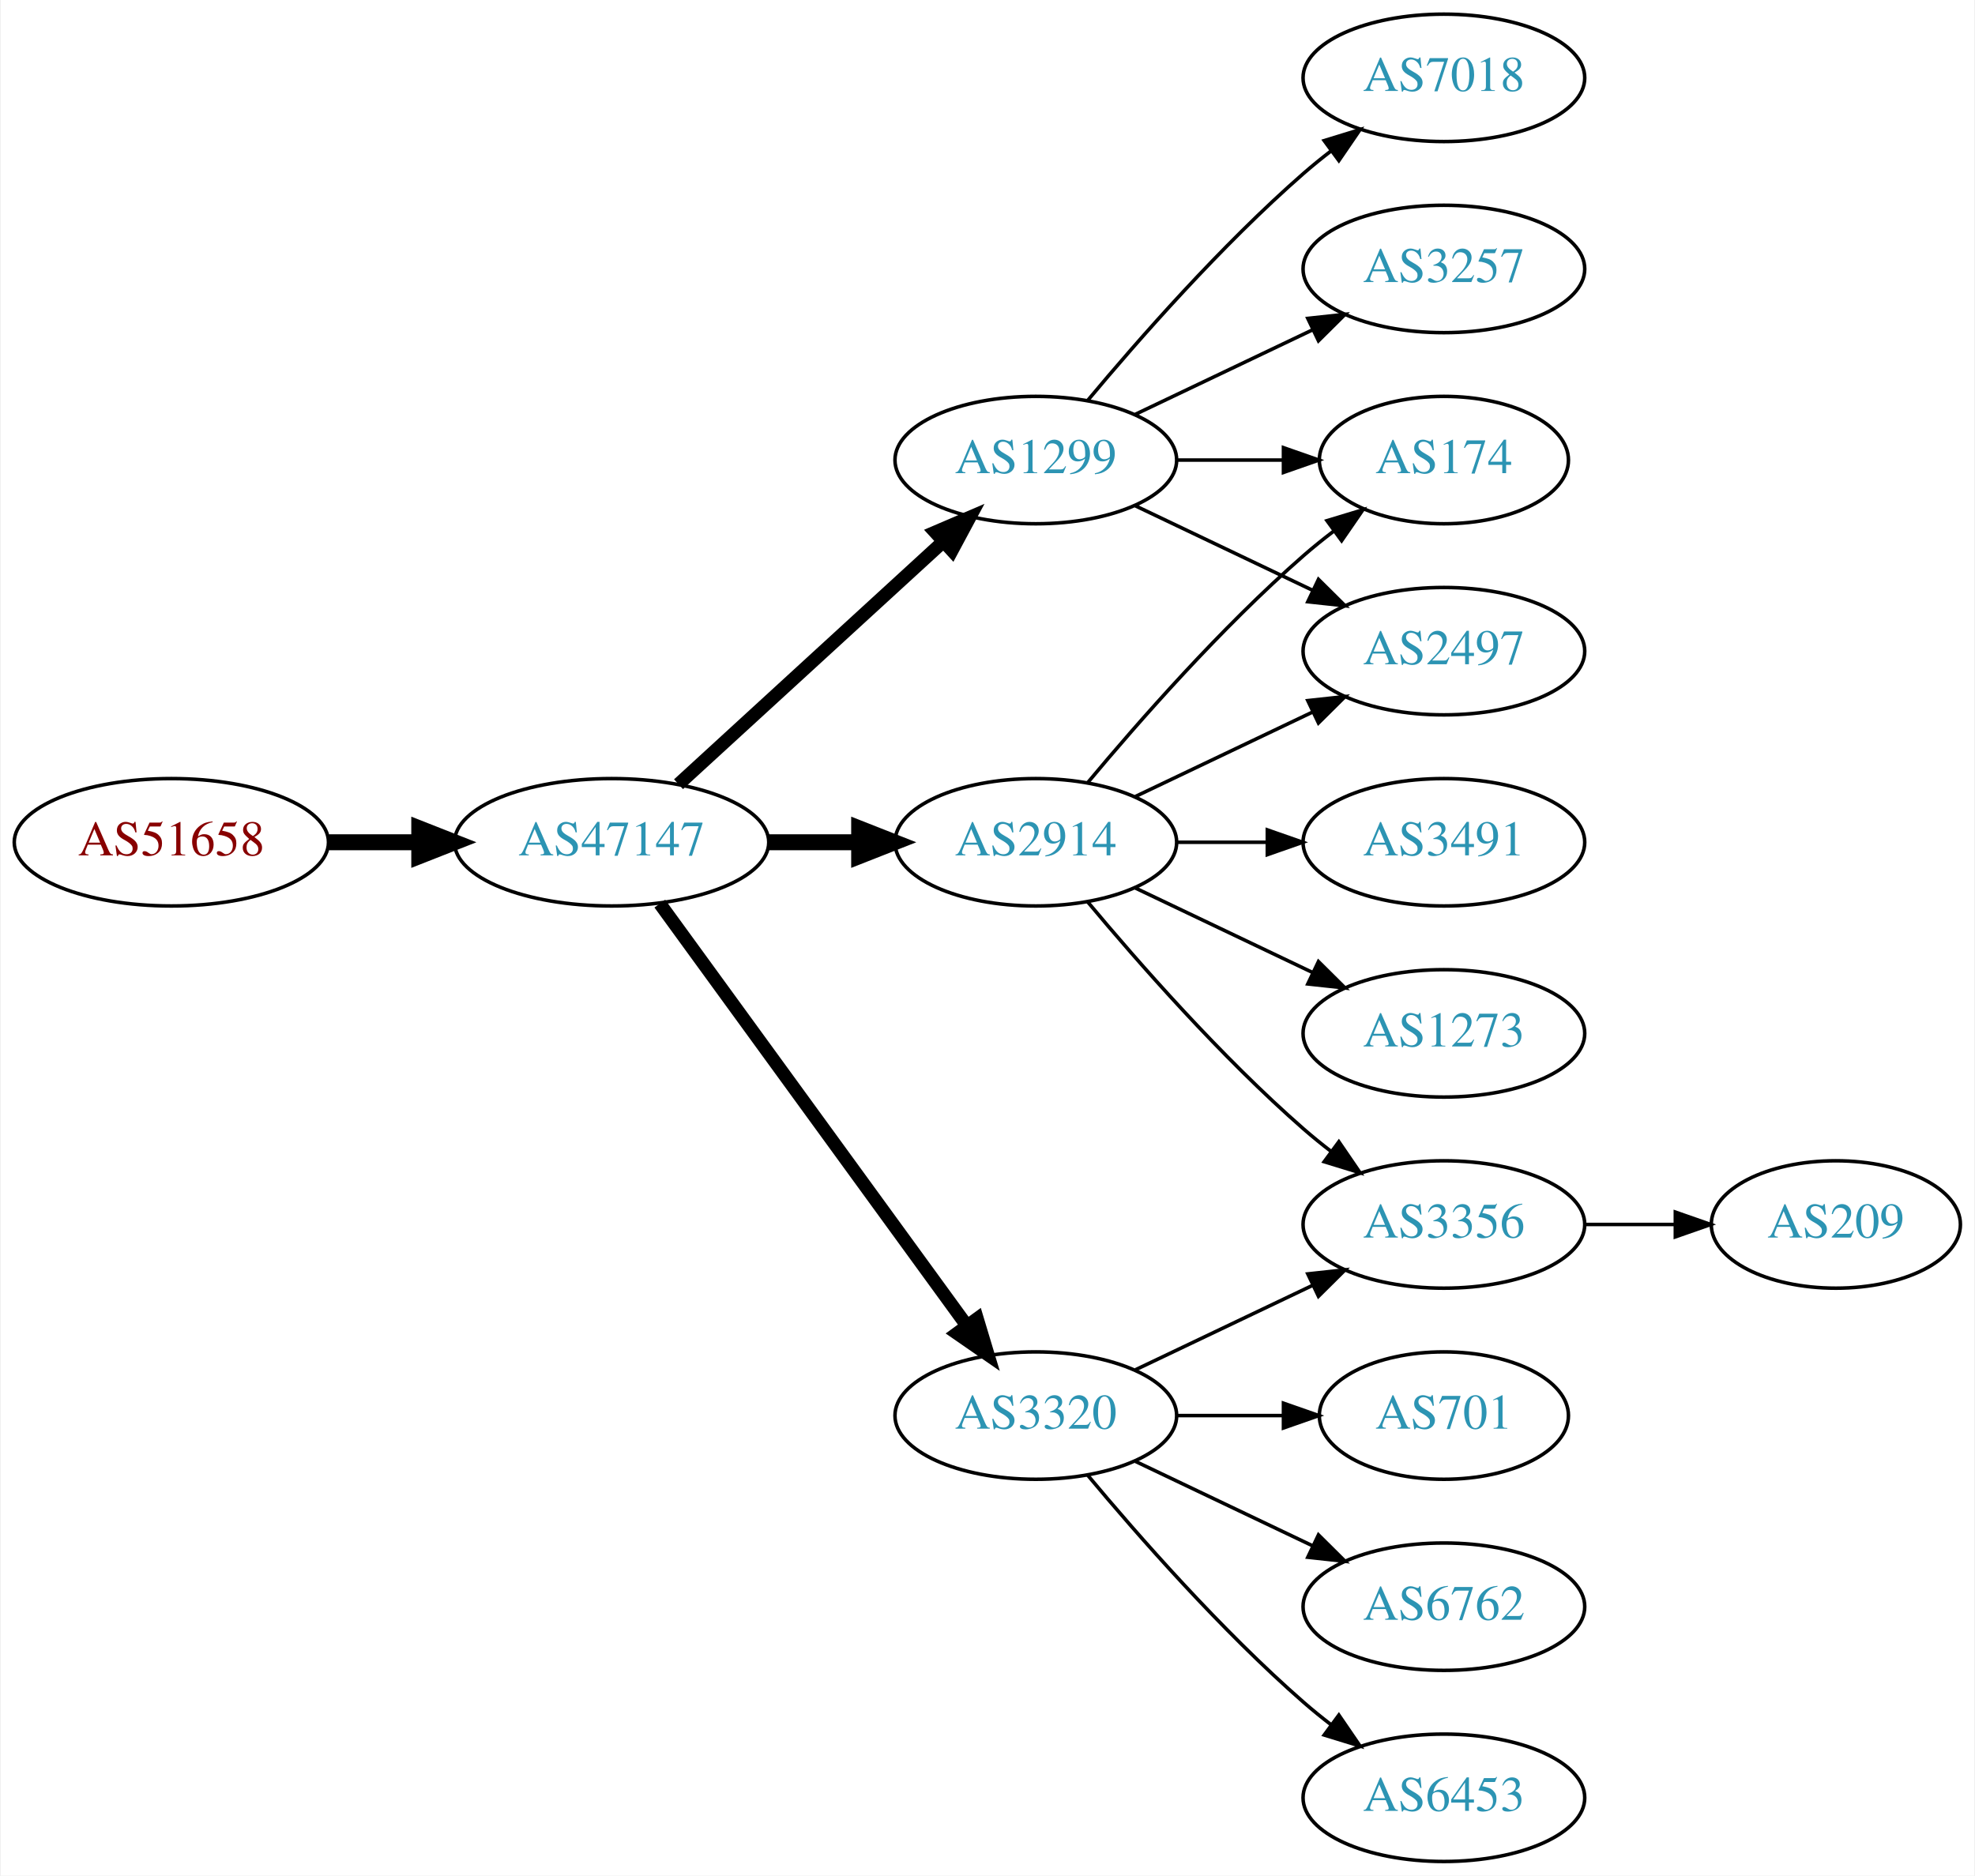
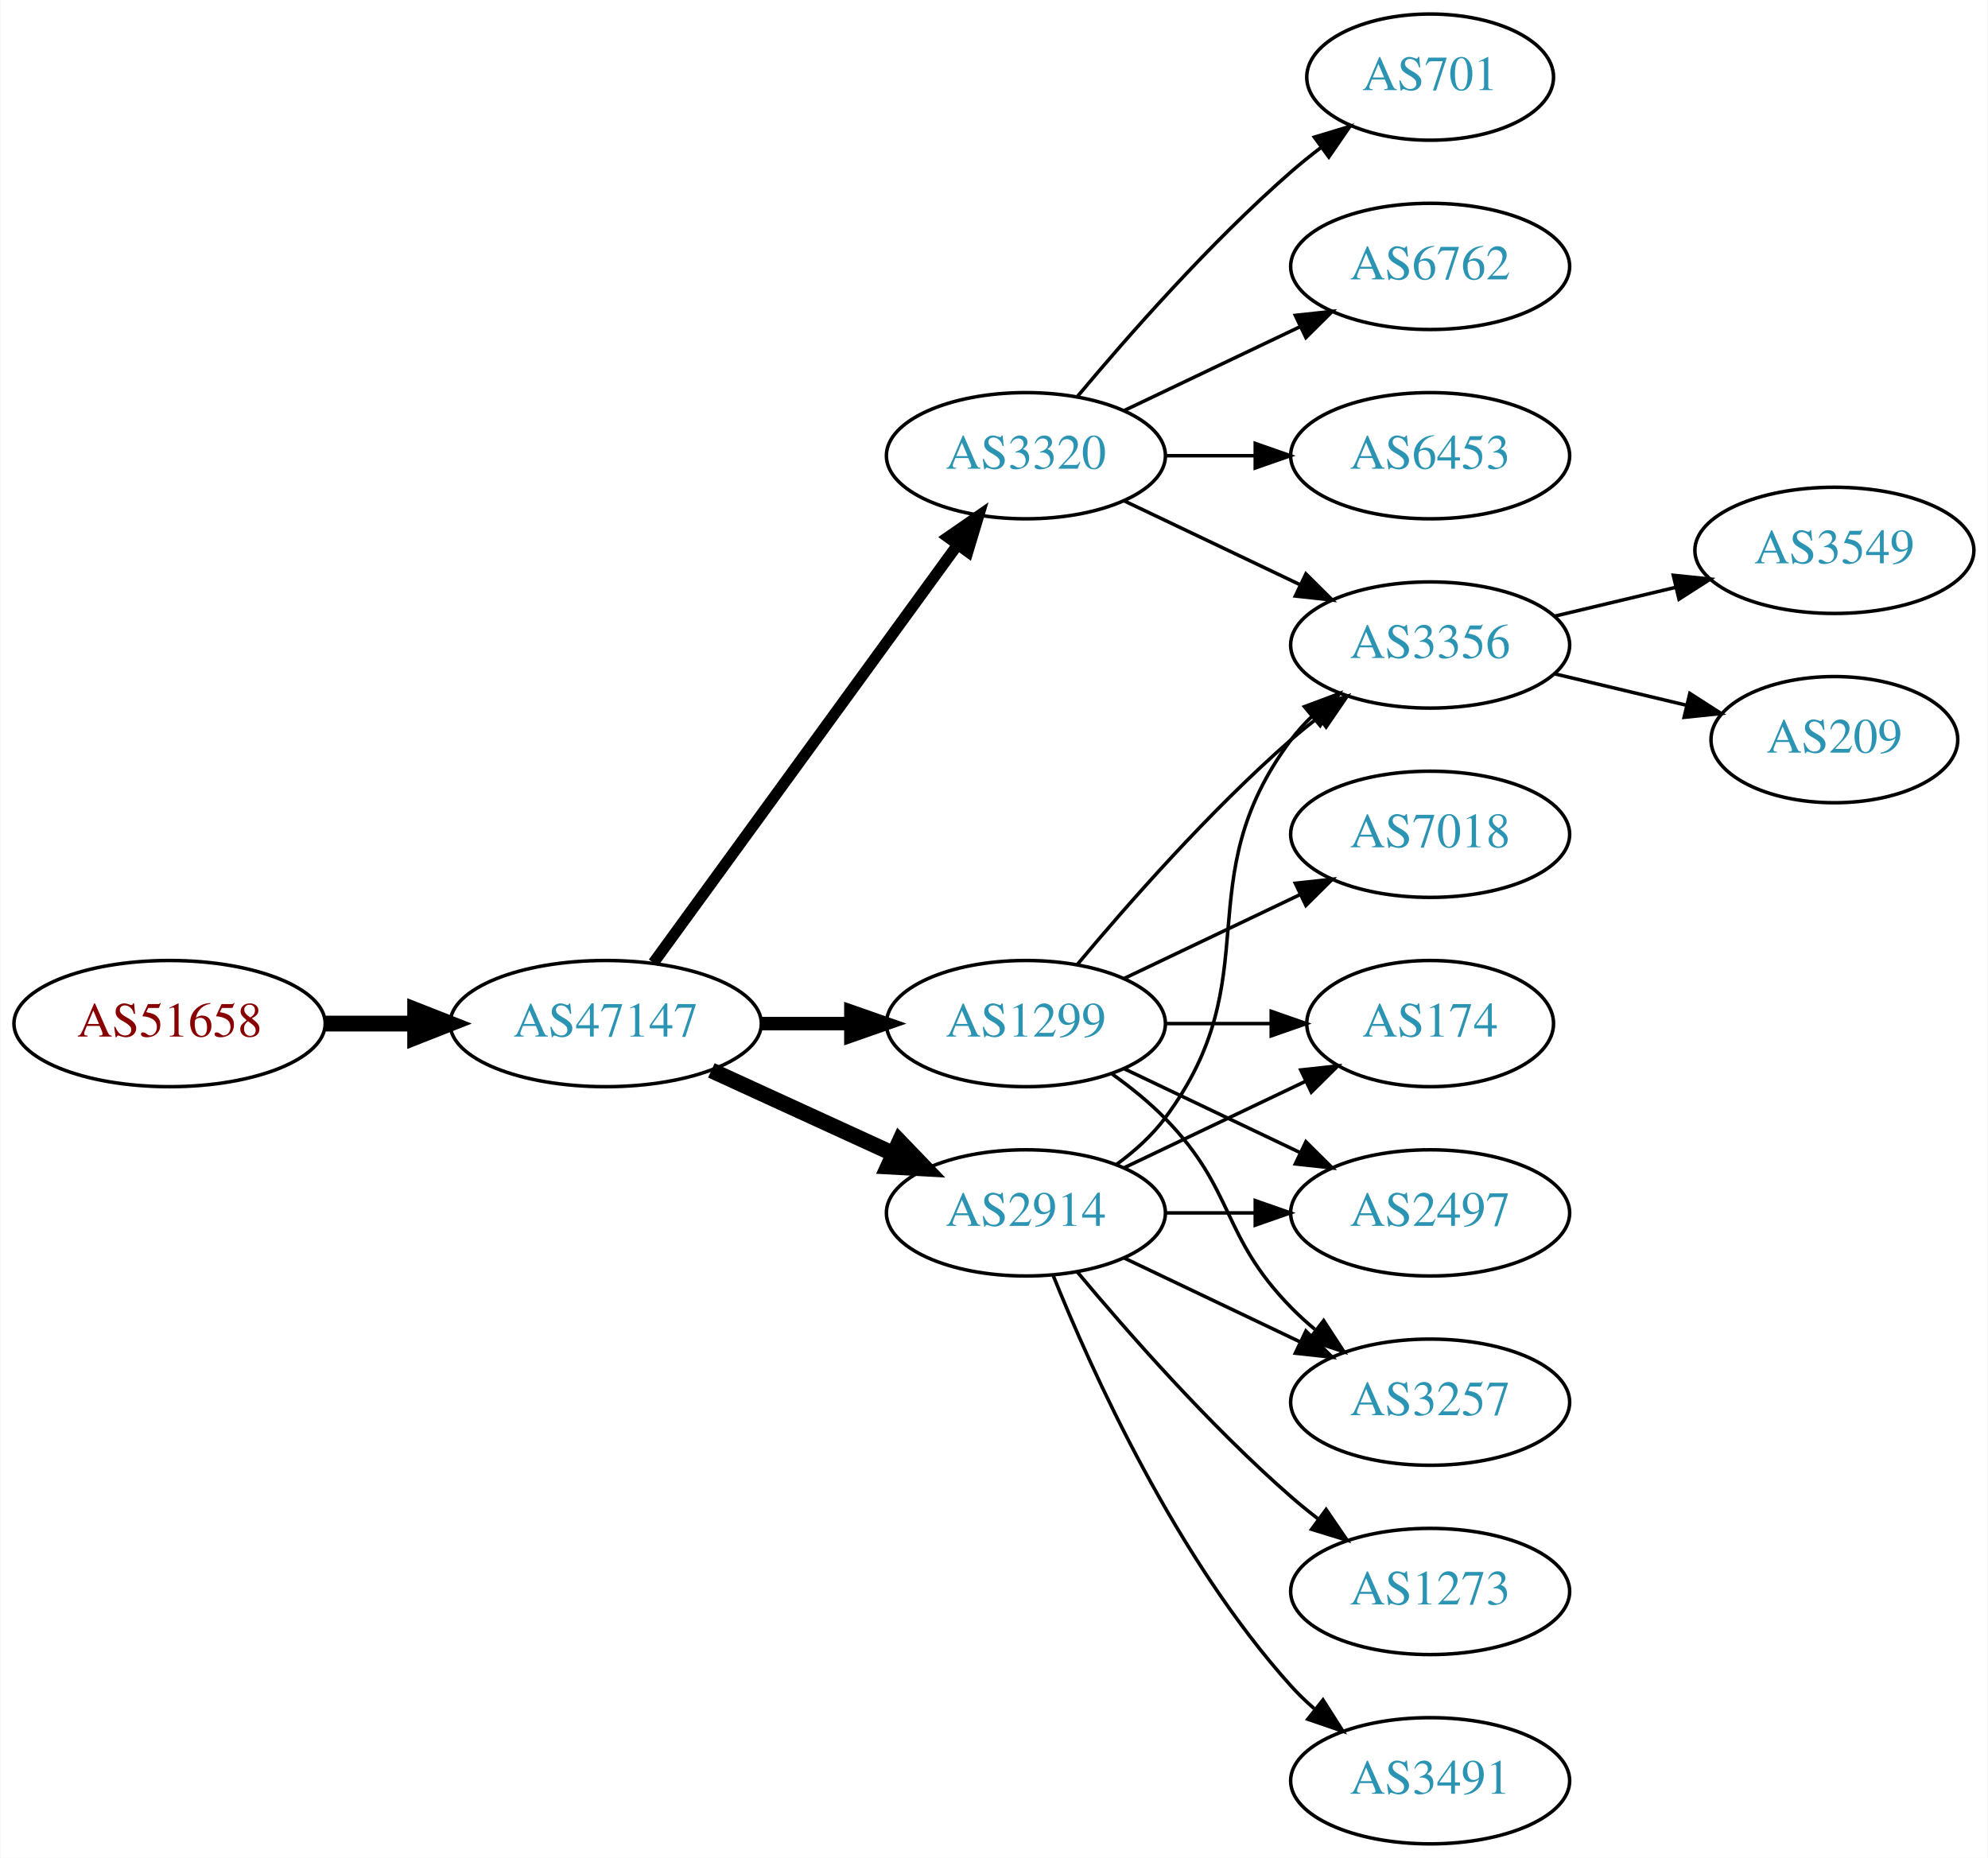
- <svg xmlns="http://www.w3.org/2000/svg" xmlns:xlink="http://www.w3.org/1999/xlink" width="558pt" height="530pt" viewBox="0.00 0.00 557.56 530.00">
+ <svg xmlns="http://www.w3.org/2000/svg" xmlns:xlink="http://www.w3.org/1999/xlink" width="567pt" height="530pt" viewBox="0.00 0.00 566.66 530.00">
  <g id="graph0" class="graph" transform="scale(1 1) rotate(0) translate(4 526)">
-     <polygon fill="white" stroke="none" points="-4,4 -4,-526 553.564,-526 553.564,4 -4,4" />
+     <polygon fill="white" stroke="none" points="-4,4 -4,-526 562.663,-526 562.663,4 -4,4" />
    <g id="node1" class="node">
      <g id="a_node1">
        <a xlink:href="/asn/51658" xlink:title="AS51658 ~ Patrick Janesch trading as Lucesem [AT]">
-           <ellipse fill="#ffffff" stroke="black" cx="44.196" cy="-288" rx="44.393" ry="18" />
-           <text text-anchor="middle" x="44.196" y="-284.3" font-family="Times,serif" font-size="14.00" fill="#880000">AS51658</text>
+           <ellipse fill="#ffffff" stroke="black" cx="44.196" cy="-234" rx="44.393" ry="18" />
+           <text text-anchor="middle" x="44.196" y="-230.3" font-family="Times,serif" font-size="14.00" fill="#880000">AS51658</text>
        </a>
      </g>
    </g>
    <g id="node2" class="node">
      <g id="a_node2">
        <a xlink:href="/asn/47147" xlink:title="AS47147 ~ ANEXIA Internetdienstleistungs GmbH [AT]">
-           <ellipse fill="#ffffff" stroke="black" cx="168.588" cy="-288" rx="44.393" ry="18" />
-           <text text-anchor="middle" x="168.588" y="-284.3" font-family="Times,serif" font-size="14.00" fill="#2c94b3">AS47147</text>
+           <ellipse fill="#ffffff" stroke="black" cx="168.588" cy="-234" rx="44.393" ry="18" />
+           <text text-anchor="middle" x="168.588" y="-230.3" font-family="Times,serif" font-size="14.00" fill="#2c94b3">AS47147</text>
        </a>
      </g>
    </g>
    <g id="edge1" class="edge">
-       <path fill="none" stroke="black" stroke-width="4.5" d="M88.692,-288C96.898,-288 105.569,-288 114.041,-288" />
-       <polygon fill="black" stroke="black" stroke-width="4.5" points="114.233,-291.938 124.233,-288 114.233,-284.063 114.233,-291.938" />
+       <path fill="none" stroke="black" stroke-width="4.5" d="M88.692,-234C96.898,-234 105.569,-234 114.041,-234" />
+       <polygon fill="black" stroke="black" stroke-width="4.5" points="114.233,-237.938 124.233,-234 114.233,-230.063 114.233,-237.938" />
    </g>
    <g id="node3" class="node">
      <g id="a_node3">
-         <a xlink:href="/asn/2914" xlink:title="AS2914 ~ NTT America, Inc. [US]">
-           <ellipse fill="#ffffff" stroke="black" cx="288.431" cy="-288" rx="39.794" ry="18" />
-           <text text-anchor="middle" x="288.431" y="-284.3" font-family="Times,serif" font-size="14.00" fill="#2c94b3">AS2914</text>
+         <a xlink:href="/asn/1299" xlink:title="AS1299 ~ Telia Carrier [EU]">
+           <ellipse fill="#ffffff" stroke="black" cx="288.431" cy="-234" rx="39.794" ry="18" />
+           <text text-anchor="middle" x="288.431" y="-230.3" font-family="Times,serif" font-size="14.00" fill="#2c94b3">AS1299</text>
        </a>
      </g>
    </g>
    <g id="edge2" class="edge">
-       <path fill="none" stroke="black" stroke-width="4.5" d="M212.799,-288C221.112,-288 229.875,-288 238.357,-288" />
-       <polygon fill="black" stroke="black" stroke-width="4.5" points="238.516,-291.938 248.516,-288 238.516,-284.063 238.516,-291.938" />
+       <path fill="none" stroke="black" stroke-width="3.857" d="M212.799,-234C221.112,-234 229.875,-234 238.357,-234" />
+       <polygon fill="black" stroke="black" stroke-width="3.857" points="238.516,-237.5 248.516,-234 238.516,-230.5 238.516,-237.5" />
    </g>
    <g id="node4" class="node">
      <g id="a_node4">
-         <a xlink:href="/asn/1299" xlink:title="AS1299 ~ Telia Carrier [EU]">
-           <ellipse fill="#ffffff" stroke="black" cx="288.431" cy="-396" rx="39.794" ry="18" />
-           <text text-anchor="middle" x="288.431" y="-392.3" font-family="Times,serif" font-size="14.00" fill="#2c94b3">AS1299</text>
+         <a xlink:href="/asn/2914" xlink:title="AS2914 ~ NTT America, Inc. [US]">
+           <ellipse fill="#ffffff" stroke="black" cx="288.431" cy="-180" rx="39.794" ry="18" />
+           <text text-anchor="middle" x="288.431" y="-176.3" font-family="Times,serif" font-size="14.00" fill="#2c94b3">AS2914</text>
        </a>
      </g>
    </g>
    <g id="edge3" class="edge">
-       <path fill="none" stroke="black" stroke-width="3.75" d="M187.486,-304.403C207.414,-322.667 239.772,-352.322 262.249,-372.921" />
-       <polygon fill="black" stroke="black" stroke-width="3.75" points="260.014,-375.62 269.751,-379.797 264.743,-370.46 260.014,-375.62" />
+       <path fill="none" stroke="black" stroke-width="4.5" d="M198.718,-220.652C214.329,-213.498 233.727,-204.609 250.399,-196.97" />
+       <polygon fill="black" stroke="black" stroke-width="4.5" points="252.4,-200.384 259.851,-192.638 249.119,-193.225 252.4,-200.384" />
    </g>
    <g id="node5" class="node">
      <g id="a_node5">
        <a xlink:href="/asn/3320" xlink:title="AS3320 ~ DTAG [DE]">
-           <ellipse fill="#ffffff" stroke="black" cx="288.431" cy="-126" rx="39.794" ry="18" />
-           <text text-anchor="middle" x="288.431" y="-122.3" font-family="Times,serif" font-size="14.00" fill="#2c94b3">AS3320</text>
+           <ellipse fill="#ffffff" stroke="black" cx="288.431" cy="-396" rx="39.794" ry="18" />
+           <text text-anchor="middle" x="288.431" y="-392.3" font-family="Times,serif" font-size="14.00" fill="#2c94b3">AS3320</text>
        </a>
      </g>
    </g>
    <g id="edge4" class="edge">
-       <path fill="none" stroke="black" stroke-width="3.75" d="M182.199,-270.663C203.02,-242.04 244.683,-184.767 268.871,-151.514" />
-       <polygon fill="black" stroke="black" stroke-width="3.75" points="271.858,-153.358 274.91,-143.212 266.197,-149.24 271.858,-153.358" />
+       <path fill="none" stroke="black" stroke-width="3.214" d="M182.199,-251.337C203.02,-279.96 244.683,-337.233 268.871,-370.486" />
+       <polygon fill="black" stroke="black" stroke-width="3.214" points="266.197,-372.76 274.91,-378.788 271.858,-368.642 266.197,-372.76" />
    </g>
    <g id="node6" class="node">
      <g id="a_node6">
-         <a xlink:href="/asn/174" xlink:title="AS174 ~ Cogent Communications [US]">
-           <ellipse fill="#ffffff" stroke="black" cx="403.724" cy="-396" rx="35.194" ry="18" />
-           <text text-anchor="middle" x="403.724" y="-392.3" font-family="Times,serif" font-size="14.00" fill="#2c94b3">AS174</text>
-         </a>
-       </g>
-     </g>
-     <g id="edge16" class="edge">
-       <path fill="none" stroke="black" d="M303.061,-304.817C317.343,-321.929 340.89,-348.745 364.077,-369 366.747,-371.332 369.62,-373.648 372.55,-375.886" />
-       <polygon fill="black" stroke="black" points="370.701,-378.87 380.841,-381.939 374.828,-373.216 370.701,-378.87" />
+         <a xlink:href="/asn/2497" xlink:title="AS2497 ~ Internet Initiative Japan Inc. [JP]">
+           <ellipse fill="#ffffff" stroke="black" cx="403.724" cy="-180" rx="39.794" ry="18" />
+           <text text-anchor="middle" x="403.724" y="-176.3" font-family="Times,serif" font-size="14.00" fill="#2c94b3">AS2497</text>
+         </a>
+       </g>
+     </g>
+     <g id="edge5" class="edge">
+       <path fill="none" stroke="black" d="M316.567,-221.066C331.561,-213.919 350.382,-204.948 366.605,-197.215" />
+       <polygon fill="black" stroke="black" points="368.288,-200.291 375.809,-192.829 365.276,-193.972 368.288,-200.291" />
    </g>
    <g id="node7" class="node">
      <g id="a_node7">
-         <a xlink:href="/asn/2497" xlink:title="AS2497 ~ Internet Initiative Japan Inc. [JP]">
+         <a xlink:href="/asn/3257" xlink:title="AS3257 ~ GTT [DE]">
+           <ellipse fill="#ffffff" stroke="black" cx="403.724" cy="-126" rx="39.794" ry="18" />
+           <text text-anchor="middle" x="403.724" y="-122.3" font-family="Times,serif" font-size="14.00" fill="#2c94b3">AS3257</text>
+         </a>
+       </g>
+     </g>
+     <g id="edge6" class="edge">
+       <path fill="none" stroke="black" d="M313.025,-219.611C318.281,-215.852 323.613,-211.563 328.077,-207 348.25,-186.383 343.905,-173.617 364.077,-153 366.17,-150.861 368.453,-148.782 370.83,-146.79" />
+       <polygon fill="black" stroke="black" points="373.349,-149.268 379.13,-140.389 369.074,-143.725 373.349,-149.268" />
+     </g>
+     <g id="node8" class="node">
+       <g id="a_node8">
+         <a xlink:href="/asn/3356" xlink:title="AS3356 ~ Level 3 Parent, LLC [US]">
          <ellipse fill="#ffffff" stroke="black" cx="403.724" cy="-342" rx="39.794" ry="18" />
-           <text text-anchor="middle" x="403.724" y="-338.3" font-family="Times,serif" font-size="14.00" fill="#2c94b3">AS2497</text>
-         </a>
-       </g>
-     </g>
-     <g id="edge14" class="edge">
-       <path fill="none" stroke="black" d="M316.567,-300.934C331.561,-308.081 350.382,-317.052 366.605,-324.785" />
-       <polygon fill="black" stroke="black" points="365.276,-328.028 375.809,-329.171 368.288,-321.709 365.276,-328.028" />
+           <text text-anchor="middle" x="403.724" y="-338.3" font-family="Times,serif" font-size="14.00" fill="#2c94b3">AS3356</text>
+         </a>
+       </g>
+     </g>
+     <g id="edge7" class="edge">
+       <path fill="none" stroke="black" d="M303.061,-250.817C317.343,-267.929 340.89,-294.745 364.077,-315 366.543,-317.154 369.182,-319.294 371.879,-321.372" />
+       <polygon fill="black" stroke="black" points="369.904,-324.264 380.033,-327.37 374.052,-318.625 369.904,-324.264" />
+     </g>
+     <g id="node9" class="node">
+       <g id="a_node9">
+         <a xlink:href="/asn/174" xlink:title="AS174 ~ Cogent Communications [US]">
+           <ellipse fill="#ffffff" stroke="black" cx="403.724" cy="-234" rx="35.194" ry="18" />
+           <text text-anchor="middle" x="403.724" y="-230.3" font-family="Times,serif" font-size="14.00" fill="#2c94b3">AS174</text>
+         </a>
+       </g>
+     </g>
+     <g id="edge8" class="edge">
+       <path fill="none" stroke="black" d="M328.103,-234C337.808,-234 348.299,-234 358.262,-234" />
+       <polygon fill="black" stroke="black" points="358.398,-237.5 368.398,-234 358.398,-230.5 358.398,-237.5" />
+     </g>
+     <g id="node10" class="node">
+       <g id="a_node10">
+         <a xlink:href="/asn/7018" xlink:title="AS7018 ~ AT&amp;T Services, Inc. [US]">
+           <ellipse fill="#ffffff" stroke="black" cx="403.724" cy="-288" rx="39.794" ry="18" />
+           <text text-anchor="middle" x="403.724" y="-284.3" font-family="Times,serif" font-size="14.00" fill="#2c94b3">AS7018</text>
+         </a>
+       </g>
+     </g>
+     <g id="edge9" class="edge">
+       <path fill="none" stroke="black" d="M316.567,-246.934C331.561,-254.081 350.382,-263.052 366.605,-270.785" />
+       <polygon fill="black" stroke="black" points="365.276,-274.028 375.809,-275.171 368.288,-267.709 365.276,-274.028" />
+     </g>
+     <g id="edge11" class="edge">
+       <path fill="none" stroke="black" d="M328.103,-180C336.306,-180 345.07,-180 353.602,-180" />
+       <polygon fill="black" stroke="black" points="353.841,-183.5 363.841,-180 353.841,-176.5 353.841,-183.5" />
+     </g>
+     <g id="edge10" class="edge">
+       <path fill="none" stroke="black" d="M316.567,-167.066C331.561,-159.919 350.382,-150.948 366.605,-143.215" />
+       <polygon fill="black" stroke="black" points="368.288,-146.291 375.809,-138.829 365.276,-139.972 368.288,-146.291" />
+     </g>
+     <g id="edge15" class="edge">
+       <path fill="none" stroke="black" d="M314.362,-193.882C319.438,-197.611 324.356,-202.016 328.077,-207 358.349,-247.542 333.806,-274.458 364.077,-315 365.822,-317.336 367.829,-319.545 369.992,-321.617" />
+       <polygon fill="black" stroke="black" points="367.87,-324.405 377.793,-328.118 372.352,-319.027 367.87,-324.405" />
+     </g>
+     <g id="edge13" class="edge">
+       <path fill="none" stroke="black" d="M316.567,-192.934C331.999,-200.29 351.485,-209.577 368.02,-217.459" />
+       <polygon fill="black" stroke="black" points="366.828,-220.768 377.361,-221.911 369.84,-214.449 366.828,-220.768" />
    </g>
    <g id="node11" class="node">
      <g id="a_node11">
-         <a xlink:href="/asn/3356" xlink:title="AS3356 ~ Level 3 Parent, LLC [US]">
-           <ellipse fill="#ffffff" stroke="black" cx="403.724" cy="-180" rx="39.794" ry="18" />
-           <text text-anchor="middle" x="403.724" y="-176.3" font-family="Times,serif" font-size="14.00" fill="#2c94b3">AS3356</text>
+         <a xlink:href="/asn/1273" xlink:title="AS1273 ~ Vodafone Group PLC [EU]">
+           <ellipse fill="#ffffff" stroke="black" cx="403.724" cy="-72" rx="39.794" ry="18" />
+           <text text-anchor="middle" x="403.724" y="-68.3" font-family="Times,serif" font-size="14.00" fill="#2c94b3">AS1273</text>
+         </a>
+       </g>
+     </g>
+     <g id="edge12" class="edge">
+       <path fill="none" stroke="black" d="M303.061,-163.183C317.343,-146.071 340.89,-119.255 364.077,-99 366.543,-96.846 369.182,-94.706 371.879,-92.628" />
+       <polygon fill="black" stroke="black" points="374.052,-95.375 380.033,-86.63 369.904,-89.736 374.052,-95.375" />
+     </g>
+     <g id="node12" class="node">
+       <g id="a_node12">
+         <a xlink:href="/asn/3491" xlink:title="AS3491 ~ PCCW Global, Inc. [US]">
+           <ellipse fill="#ffffff" stroke="black" cx="403.724" cy="-18" rx="39.794" ry="18" />
+           <text text-anchor="middle" x="403.724" y="-14.3" font-family="Times,serif" font-size="14.00" fill="#2c94b3">AS3491</text>
+         </a>
+       </g>
+     </g>
+     <g id="edge14" class="edge">
+       <path fill="none" stroke="black" d="M296.179,-162.213C307.23,-134.757 331.283,-81.422 364.077,-45 366.08,-42.776 368.298,-40.637 370.631,-38.603" />
+       <polygon fill="black" stroke="black" points="373.161,-41.065 378.85,-32.127 368.829,-35.567 373.161,-41.065" />
+     </g>
+     <g id="edge16" class="edge">
+       <path fill="none" stroke="black" d="M316.567,-383.066C331.561,-375.919 350.382,-366.948 366.605,-359.215" />
+       <polygon fill="black" stroke="black" points="368.288,-362.291 375.809,-354.829 365.276,-355.972 368.288,-362.291" />
+     </g>
+     <g id="node13" class="node">
+       <g id="a_node13">
+         <a xlink:href="/asn/6762" xlink:title="AS6762 ~ TELECOM ITALIA SPARKLE S.p.A. [IT]">
+           <ellipse fill="#ffffff" stroke="black" cx="403.724" cy="-450" rx="39.794" ry="18" />
+           <text text-anchor="middle" x="403.724" y="-446.3" font-family="Times,serif" font-size="14.00" fill="#2c94b3">AS6762</text>
        </a>
      </g>
    </g>
    <g id="edge17" class="edge">
-       <path fill="none" stroke="black" d="M303.061,-271.183C317.343,-254.071 340.89,-227.255 364.077,-207 366.543,-204.846 369.182,-202.706 371.879,-200.628" />
-       <polygon fill="black" stroke="black" points="374.052,-203.375 380.033,-194.63 369.904,-197.736 374.052,-203.375" />
+       <path fill="none" stroke="black" d="M316.567,-408.934C331.561,-416.081 350.382,-425.052 366.605,-432.785" />
+       <polygon fill="black" stroke="black" points="365.276,-436.028 375.809,-437.171 368.288,-429.709 365.276,-436.028" />
    </g>
    <g id="node14" class="node">
      <g id="a_node14">
-         <a xlink:href="/asn/3491" xlink:title="AS3491 ~ PCCW Global, Inc. [US]">
-           <ellipse fill="#ffffff" stroke="black" cx="403.724" cy="-288" rx="39.794" ry="18" />
-           <text text-anchor="middle" x="403.724" y="-284.3" font-family="Times,serif" font-size="14.00" fill="#2c94b3">AS3491</text>
-         </a>
-       </g>
-     </g>
-     <g id="edge13" class="edge">
-       <path fill="none" stroke="black" d="M328.103,-288C336.306,-288 345.07,-288 353.602,-288" />
-       <polygon fill="black" stroke="black" points="353.841,-291.5 363.841,-288 353.841,-284.5 353.841,-291.5" />
+         <a xlink:href="/asn/6453" xlink:title="AS6453 ~ TATA COMMUNICATIONS (AMERICA) INC [US]">
+           <ellipse fill="#ffffff" stroke="black" cx="403.724" cy="-396" rx="39.794" ry="18" />
+           <text text-anchor="middle" x="403.724" y="-392.3" font-family="Times,serif" font-size="14.00" fill="#2c94b3">AS6453</text>
+         </a>
+       </g>
+     </g>
+     <g id="edge18" class="edge">
+       <path fill="none" stroke="black" d="M328.103,-396C336.306,-396 345.07,-396 353.602,-396" />
+       <polygon fill="black" stroke="black" points="353.841,-399.5 363.841,-396 353.841,-392.5 353.841,-399.5" />
    </g>
    <g id="node15" class="node">
      <g id="a_node15">
-         <a xlink:href="/asn/1273" xlink:title="AS1273 ~ Vodafone Group PLC [EU]">
-           <ellipse fill="#ffffff" stroke="black" cx="403.724" cy="-234" rx="39.794" ry="18" />
-           <text text-anchor="middle" x="403.724" y="-230.3" font-family="Times,serif" font-size="14.00" fill="#2c94b3">AS1273</text>
-         </a>
-       </g>
-     </g>
-     <g id="edge15" class="edge">
-       <path fill="none" stroke="black" d="M316.567,-275.066C331.561,-267.919 350.382,-258.948 366.605,-251.215" />
-       <polygon fill="black" stroke="black" points="368.288,-254.291 375.809,-246.829 365.276,-247.972 368.288,-254.291" />
-     </g>
-     <g id="edge5" class="edge">
-       <path fill="none" stroke="black" d="M328.103,-396C337.808,-396 348.299,-396 358.262,-396" />
-       <polygon fill="black" stroke="black" points="358.398,-399.5 368.398,-396 358.398,-392.5 358.398,-399.5" />
-     </g>
-     <g id="edge6" class="edge">
-       <path fill="none" stroke="black" d="M316.567,-383.066C331.561,-375.919 350.382,-366.948 366.605,-359.215" />
-       <polygon fill="black" stroke="black" points="368.288,-362.291 375.809,-354.829 365.276,-355.972 368.288,-362.291" />
-     </g>
-     <g id="node8" class="node">
-       <g id="a_node8">
-         <a xlink:href="/asn/7018" xlink:title="AS7018 ~ AT&amp;T Services, Inc. [US]">
-           <ellipse fill="#ffffff" stroke="black" cx="403.724" cy="-504" rx="39.794" ry="18" />
-           <text text-anchor="middle" x="403.724" y="-500.3" font-family="Times,serif" font-size="14.00" fill="#2c94b3">AS7018</text>
-         </a>
-       </g>
-     </g>
-     <g id="edge7" class="edge">
-       <path fill="none" stroke="black" d="M303.061,-412.817C317.343,-429.929 340.89,-456.745 364.077,-477 366.543,-479.154 369.182,-481.294 371.879,-483.372" />
-       <polygon fill="black" stroke="black" points="369.904,-486.264 380.033,-489.37 374.052,-480.625 369.904,-486.264" />
-     </g>
-     <g id="node9" class="node">
-       <g id="a_node9">
-         <a xlink:href="/asn/3257" xlink:title="AS3257 ~ GTT [DE]">
-           <ellipse fill="#ffffff" stroke="black" cx="403.724" cy="-450" rx="39.794" ry="18" />
-           <text text-anchor="middle" x="403.724" y="-446.3" font-family="Times,serif" font-size="14.00" fill="#2c94b3">AS3257</text>
-         </a>
-       </g>
-     </g>
-     <g id="edge8" class="edge">
-       <path fill="none" stroke="black" d="M316.567,-408.934C331.561,-416.081 350.382,-425.052 366.605,-432.785" />
-       <polygon fill="black" stroke="black" points="365.276,-436.028 375.809,-437.171 368.288,-429.709 365.276,-436.028" />
-     </g>
-     <g id="node10" class="node">
-       <g id="a_node10">
        <a xlink:href="/asn/701" xlink:title="AS701 ~ UUNET [US]">
-           <ellipse fill="#ffffff" stroke="black" cx="403.724" cy="-126" rx="35.194" ry="18" />
-           <text text-anchor="middle" x="403.724" y="-122.3" font-family="Times,serif" font-size="14.00" fill="#2c94b3">AS701</text>
-         </a>
-       </g>
-     </g>
-     <g id="edge9" class="edge">
-       <path fill="none" stroke="black" d="M328.103,-126C337.808,-126 348.299,-126 358.262,-126" />
-       <polygon fill="black" stroke="black" points="358.398,-129.5 368.398,-126 358.398,-122.5 358.398,-129.5" />
-     </g>
-     <g id="edge10" class="edge">
-       <path fill="none" stroke="black" d="M316.567,-138.934C331.561,-146.081 350.382,-155.052 366.605,-162.785" />
-       <polygon fill="black" stroke="black" points="365.276,-166.028 375.809,-167.171 368.288,-159.709 365.276,-166.028" />
-     </g>
-     <g id="node12" class="node">
-       <g id="a_node12">
-         <a xlink:href="/asn/6762" xlink:title="AS6762 ~ TELECOM ITALIA SPARKLE S.p.A. [IT]">
-           <ellipse fill="#ffffff" stroke="black" cx="403.724" cy="-72" rx="39.794" ry="18" />
-           <text text-anchor="middle" x="403.724" y="-68.3" font-family="Times,serif" font-size="14.00" fill="#2c94b3">AS6762</text>
-         </a>
-       </g>
-     </g>
-     <g id="edge11" class="edge">
-       <path fill="none" stroke="black" d="M316.567,-113.066C331.561,-105.919 350.382,-96.948 366.605,-89.215" />
-       <polygon fill="black" stroke="black" points="368.288,-92.291 375.809,-84.829 365.276,-85.972 368.288,-92.291" />
-     </g>
-     <g id="node13" class="node">
-       <g id="a_node13">
-         <a xlink:href="/asn/6453" xlink:title="AS6453 ~ TATA COMMUNICATIONS (AMERICA) INC [US]">
-           <ellipse fill="#ffffff" stroke="black" cx="403.724" cy="-18" rx="39.794" ry="18" />
-           <text text-anchor="middle" x="403.724" y="-14.3" font-family="Times,serif" font-size="14.00" fill="#2c94b3">AS6453</text>
-         </a>
-       </g>
-     </g>
-     <g id="edge12" class="edge">
-       <path fill="none" stroke="black" d="M303.061,-109.183C317.343,-92.071 340.89,-65.255 364.077,-45 366.543,-42.846 369.182,-40.706 371.879,-38.628" />
-       <polygon fill="black" stroke="black" points="374.052,-41.375 380.033,-32.63 369.904,-35.736 374.052,-41.375" />
+           <ellipse fill="#ffffff" stroke="black" cx="403.724" cy="-504" rx="35.194" ry="18" />
+           <text text-anchor="middle" x="403.724" y="-500.3" font-family="Times,serif" font-size="14.00" fill="#2c94b3">AS701</text>
+         </a>
+       </g>
+     </g>
+     <g id="edge19" class="edge">
+       <path fill="none" stroke="black" d="M303.061,-412.817C317.343,-429.929 340.89,-456.745 364.077,-477 366.747,-479.332 369.62,-481.648 372.55,-483.886" />
+       <polygon fill="black" stroke="black" points="370.701,-486.87 380.841,-489.939 374.828,-481.216 370.701,-486.87" />
    </g>
    <g id="node16" class="node">
      <g id="a_node16">
+         <a xlink:href="/asn/3549" xlink:title="AS3549 ~ Level 3 Parent, LLC [US]">
+           <ellipse fill="#ffffff" stroke="black" cx="519.017" cy="-369" rx="39.794" ry="18" />
+           <text text-anchor="middle" x="519.017" y="-365.3" font-family="Times,serif" font-size="14.00" fill="#2c94b3">AS3549</text>
+         </a>
+       </g>
+     </g>
+     <g id="edge20" class="edge">
+       <path fill="none" stroke="black" d="M439.331,-350.248C450.202,-352.838 462.357,-355.735 473.799,-358.462" />
+       <polygon fill="black" stroke="black" points="473.082,-361.889 483.621,-360.803 474.705,-355.08 473.082,-361.889" />
+     </g>
+     <g id="node17" class="node">
+       <g id="a_node17">
        <a xlink:href="/asn/209" xlink:title="AS209 ~ CenturyLink Communications, LLC [US]">
-           <ellipse fill="#ffffff" stroke="black" cx="514.467" cy="-180" rx="35.194" ry="18" />
-           <text text-anchor="middle" x="514.467" y="-176.3" font-family="Times,serif" font-size="14.00" fill="#2c94b3">AS209</text>
-         </a>
-       </g>
-     </g>
-     <g id="edge18" class="edge">
-       <path fill="none" stroke="black" d="M443.675,-180C451.908,-180 460.654,-180 469.07,-180" />
-       <polygon fill="black" stroke="black" points="469.115,-183.5 479.115,-180 469.115,-176.5 469.115,-183.5" />
+           <ellipse fill="#ffffff" stroke="black" cx="519.017" cy="-315" rx="35.194" ry="18" />
+           <text text-anchor="middle" x="519.017" y="-311.3" font-family="Times,serif" font-size="14.00" fill="#2c94b3">AS209</text>
+         </a>
+       </g>
+     </g>
+     <g id="edge21" class="edge">
+       <path fill="none" stroke="black" d="M439.331,-333.752C451.125,-330.942 464.43,-327.771 476.698,-324.847" />
+       <polygon fill="black" stroke="black" points="477.787,-328.186 486.703,-322.463 476.164,-321.376 477.787,-328.186" />
    </g>
  </g>
</svg>
